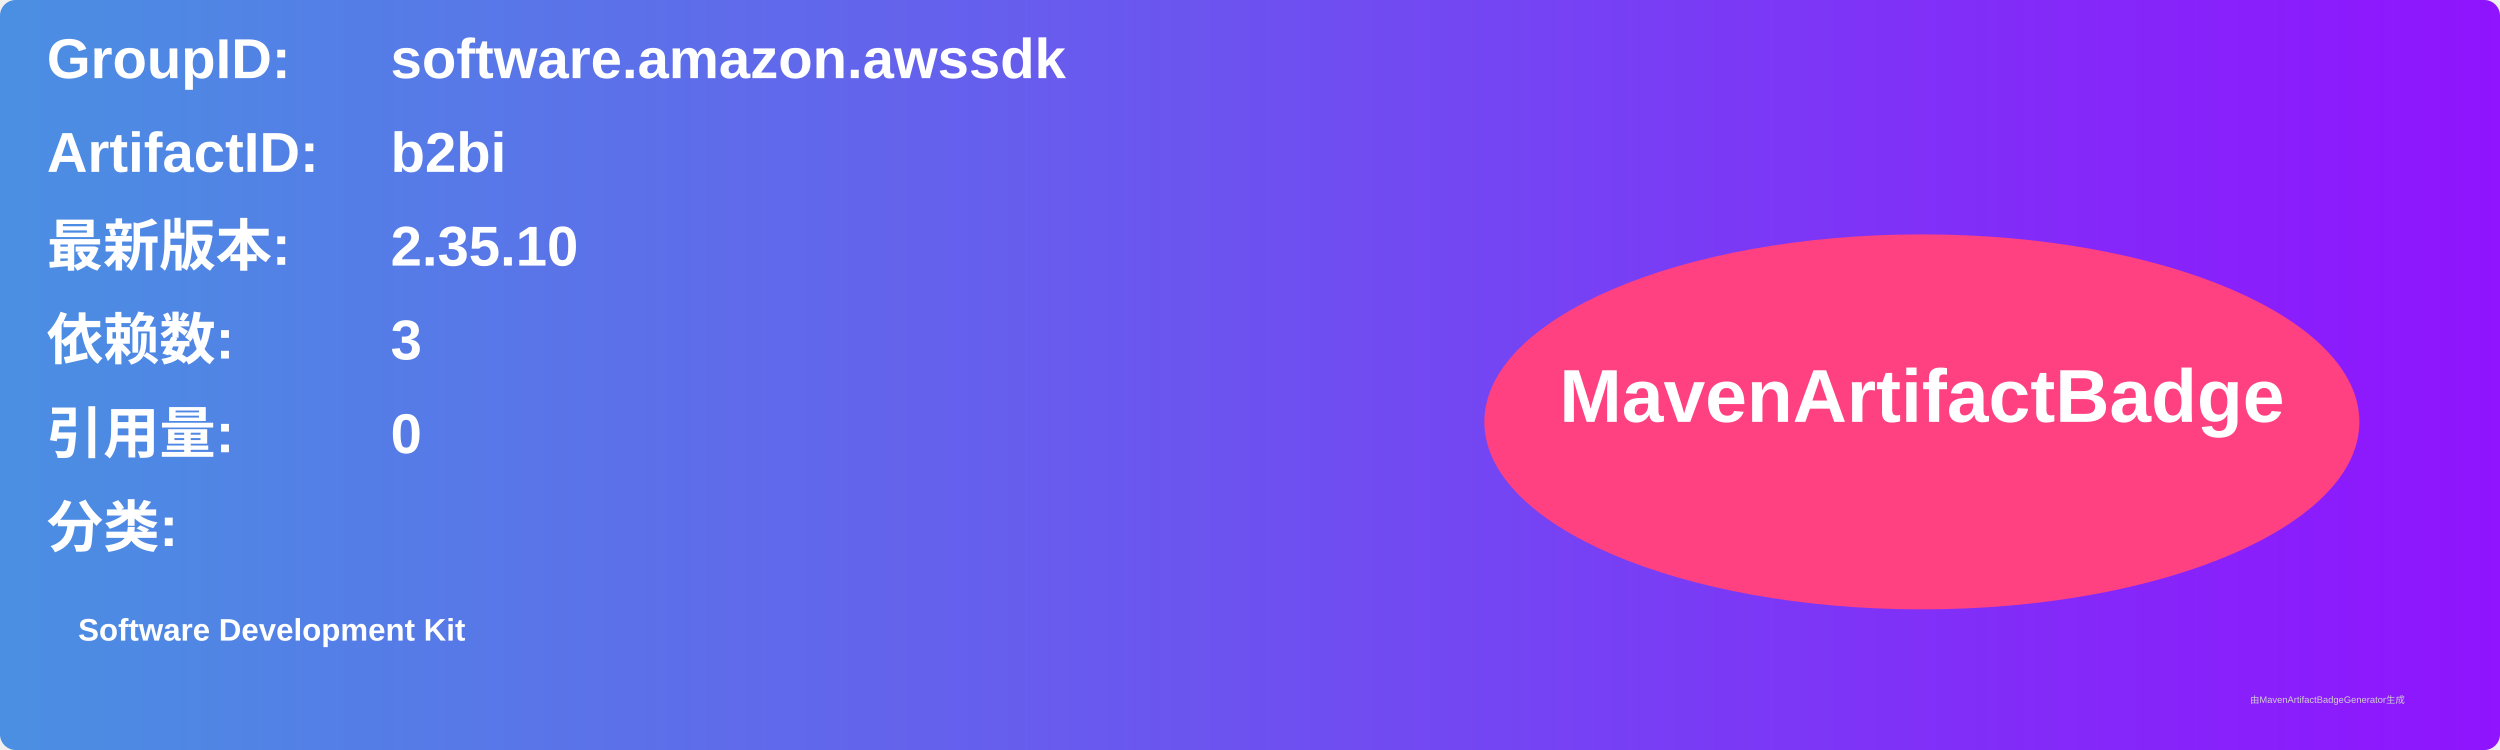
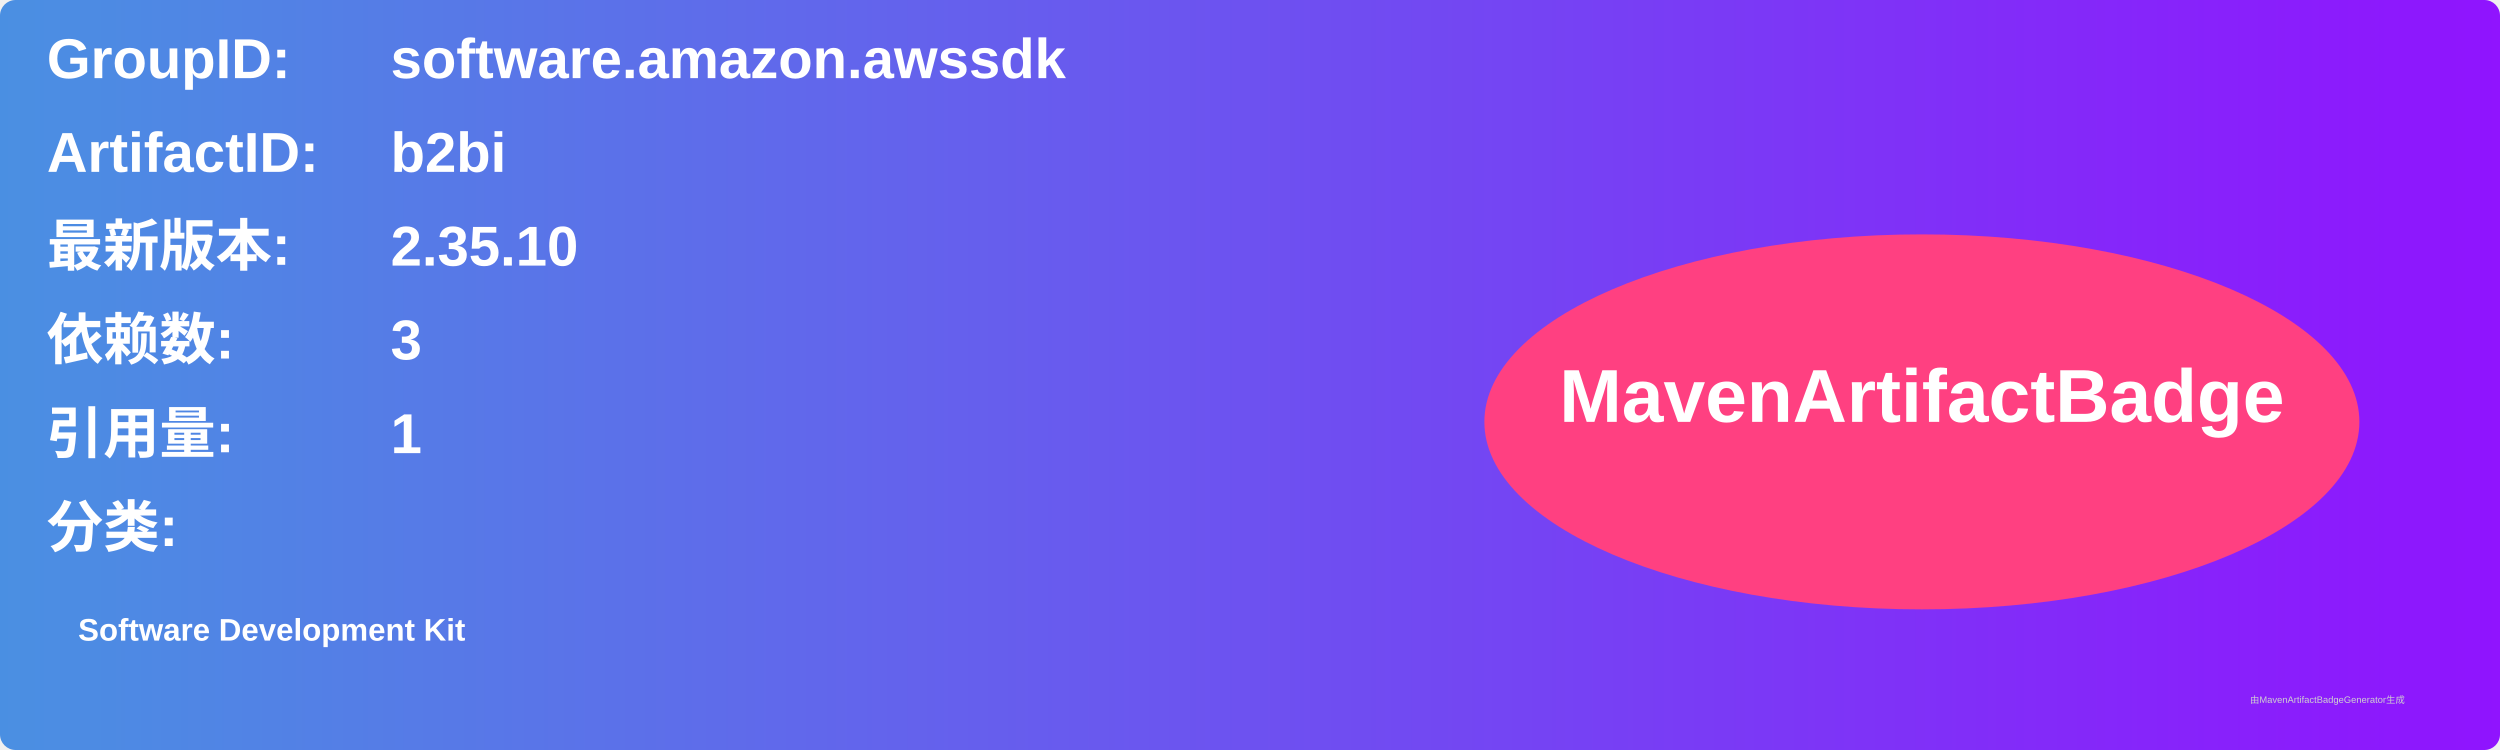
<svg xmlns="http://www.w3.org/2000/svg" width="800" height="240" viewBox="0 0 800 240">
  <linearGradient id="grad" x1="0%" y1="0%" x2="100%" y2="0%">
    <stop offset="0%" stop-color="#4a90e2" />
    <stop offset="100%" stop-color="#9013fe" />
  </linearGradient>
  <rect width="100%" height="100%" rx="5" ry="5" fill="url(#grad)" />
  <g transform="translate(15, 15)">
    <text x="0" y="10" font-family="Arial" font-size="18" fill="white" font-weight="bold" width="260">GroupID:</text>
    <text x="110" y="10" font-family="Arial" font-size="18" fill="white" font-weight="bold" width="460">software.amazon.awssdk</text>
    <text x="0" y="40" font-family="Arial" font-size="18" fill="white" font-weight="bold" width="260">ArtifactID:</text>
    <text x="110" y="40" font-family="Arial" font-size="18" fill="white" font-weight="bold" width="460">b2bi</text>
    <text x="0" y="70" font-family="Arial" font-size="18" fill="white" font-weight="bold">最新版本:</text>
    <text x="110" y="70" font-family="Arial" font-size="18" fill="white" font-weight="bold">
      <tspan font-weight="bold">2.35.10</tspan>
    </text>
    <text x="0" y="100" font-family="Arial" font-size="18" fill="white" font-weight="bold">依赖数: </text>
    <text x="110" y="100" font-family="Arial" font-size="18" fill="white">
      <tspan font-weight="bold">3</tspan>
    </text>
    <text x="0" y="130" font-family="Arial" font-size="18" fill="white" font-weight="bold">引用量: </text>
    <text x="110" y="130" font-family="Arial" font-size="18" fill="white">
-       <tspan font-weight="bold">0</tspan>
+       <tspan font-weight="bold">1</tspan>
    </text>
    <text x="0" y="160" font-family="Arial" font-size="18" fill="white" font-weight="bold">分类:</text>
    <text x="10" y="190" font-family="Arial" font-size="10" fill="white">
      <tspan font-weight="bold">Software Development Kit</tspan>
    </text>
    <ellipse cx="600" cy="120" rx="140" ry="60" fill="#ff4081" />
    <text x="600" y="120" text-anchor="middle" font-family="Arial" font-size="24" fill="white" font-weight="bold">MavenArtifactBadge</text>
  </g>
  <text x="720" y="225" font-family="Arial" font-size="3" fill="#d0d0d0">由MavenArtifactBadgeGenerator生成</text>
</svg>
